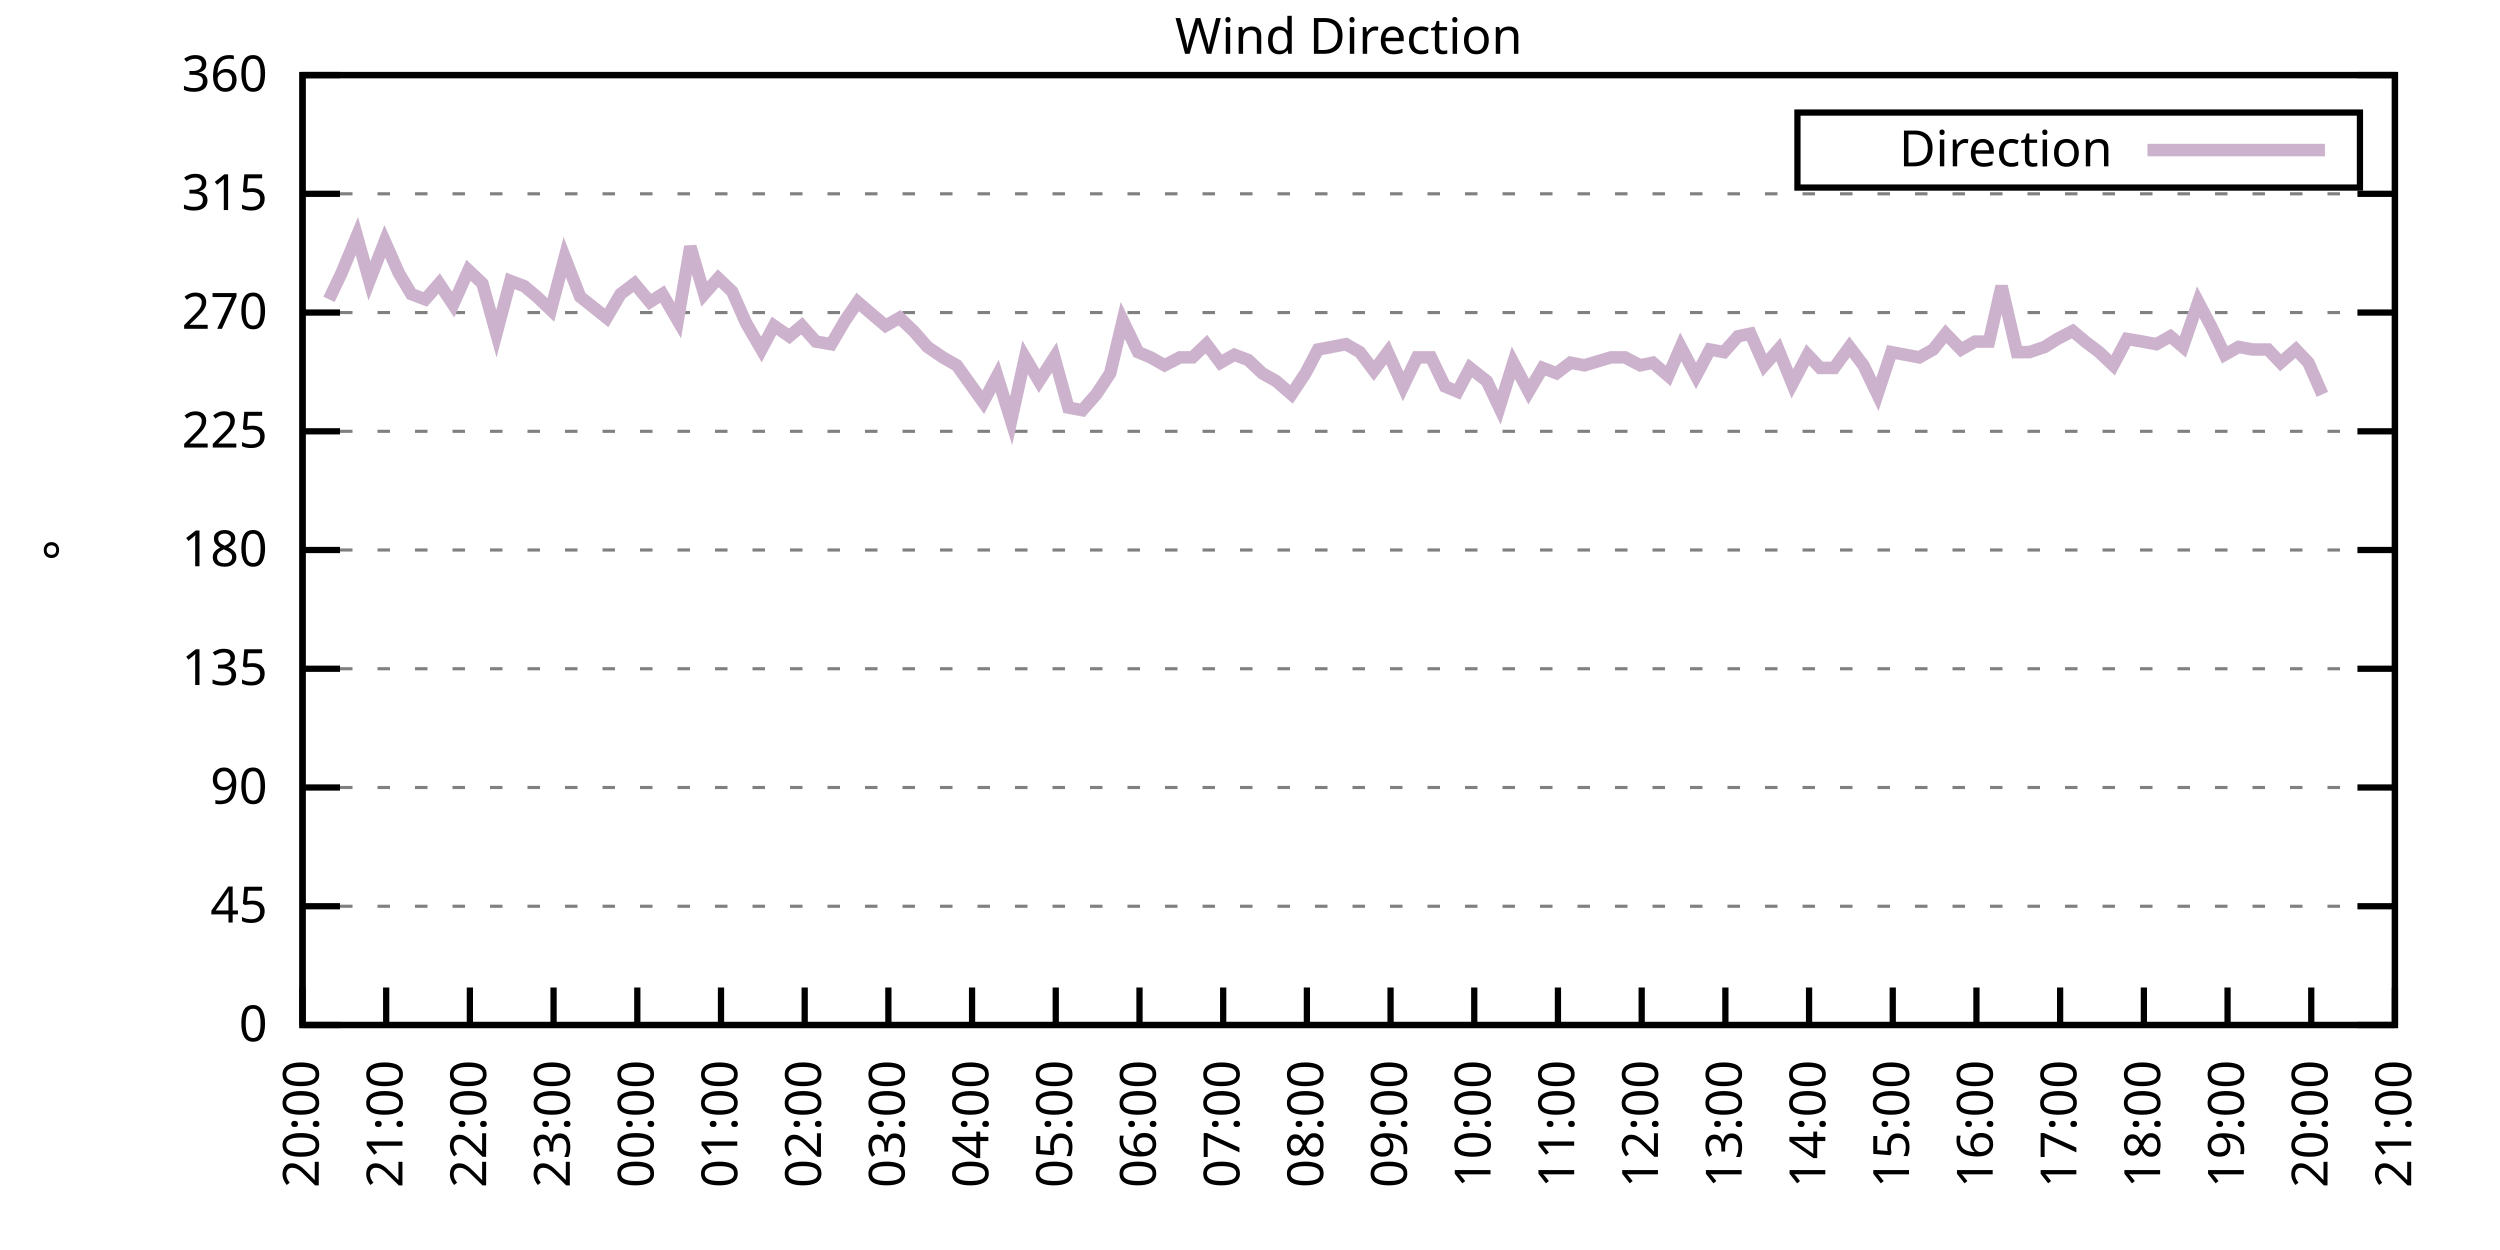
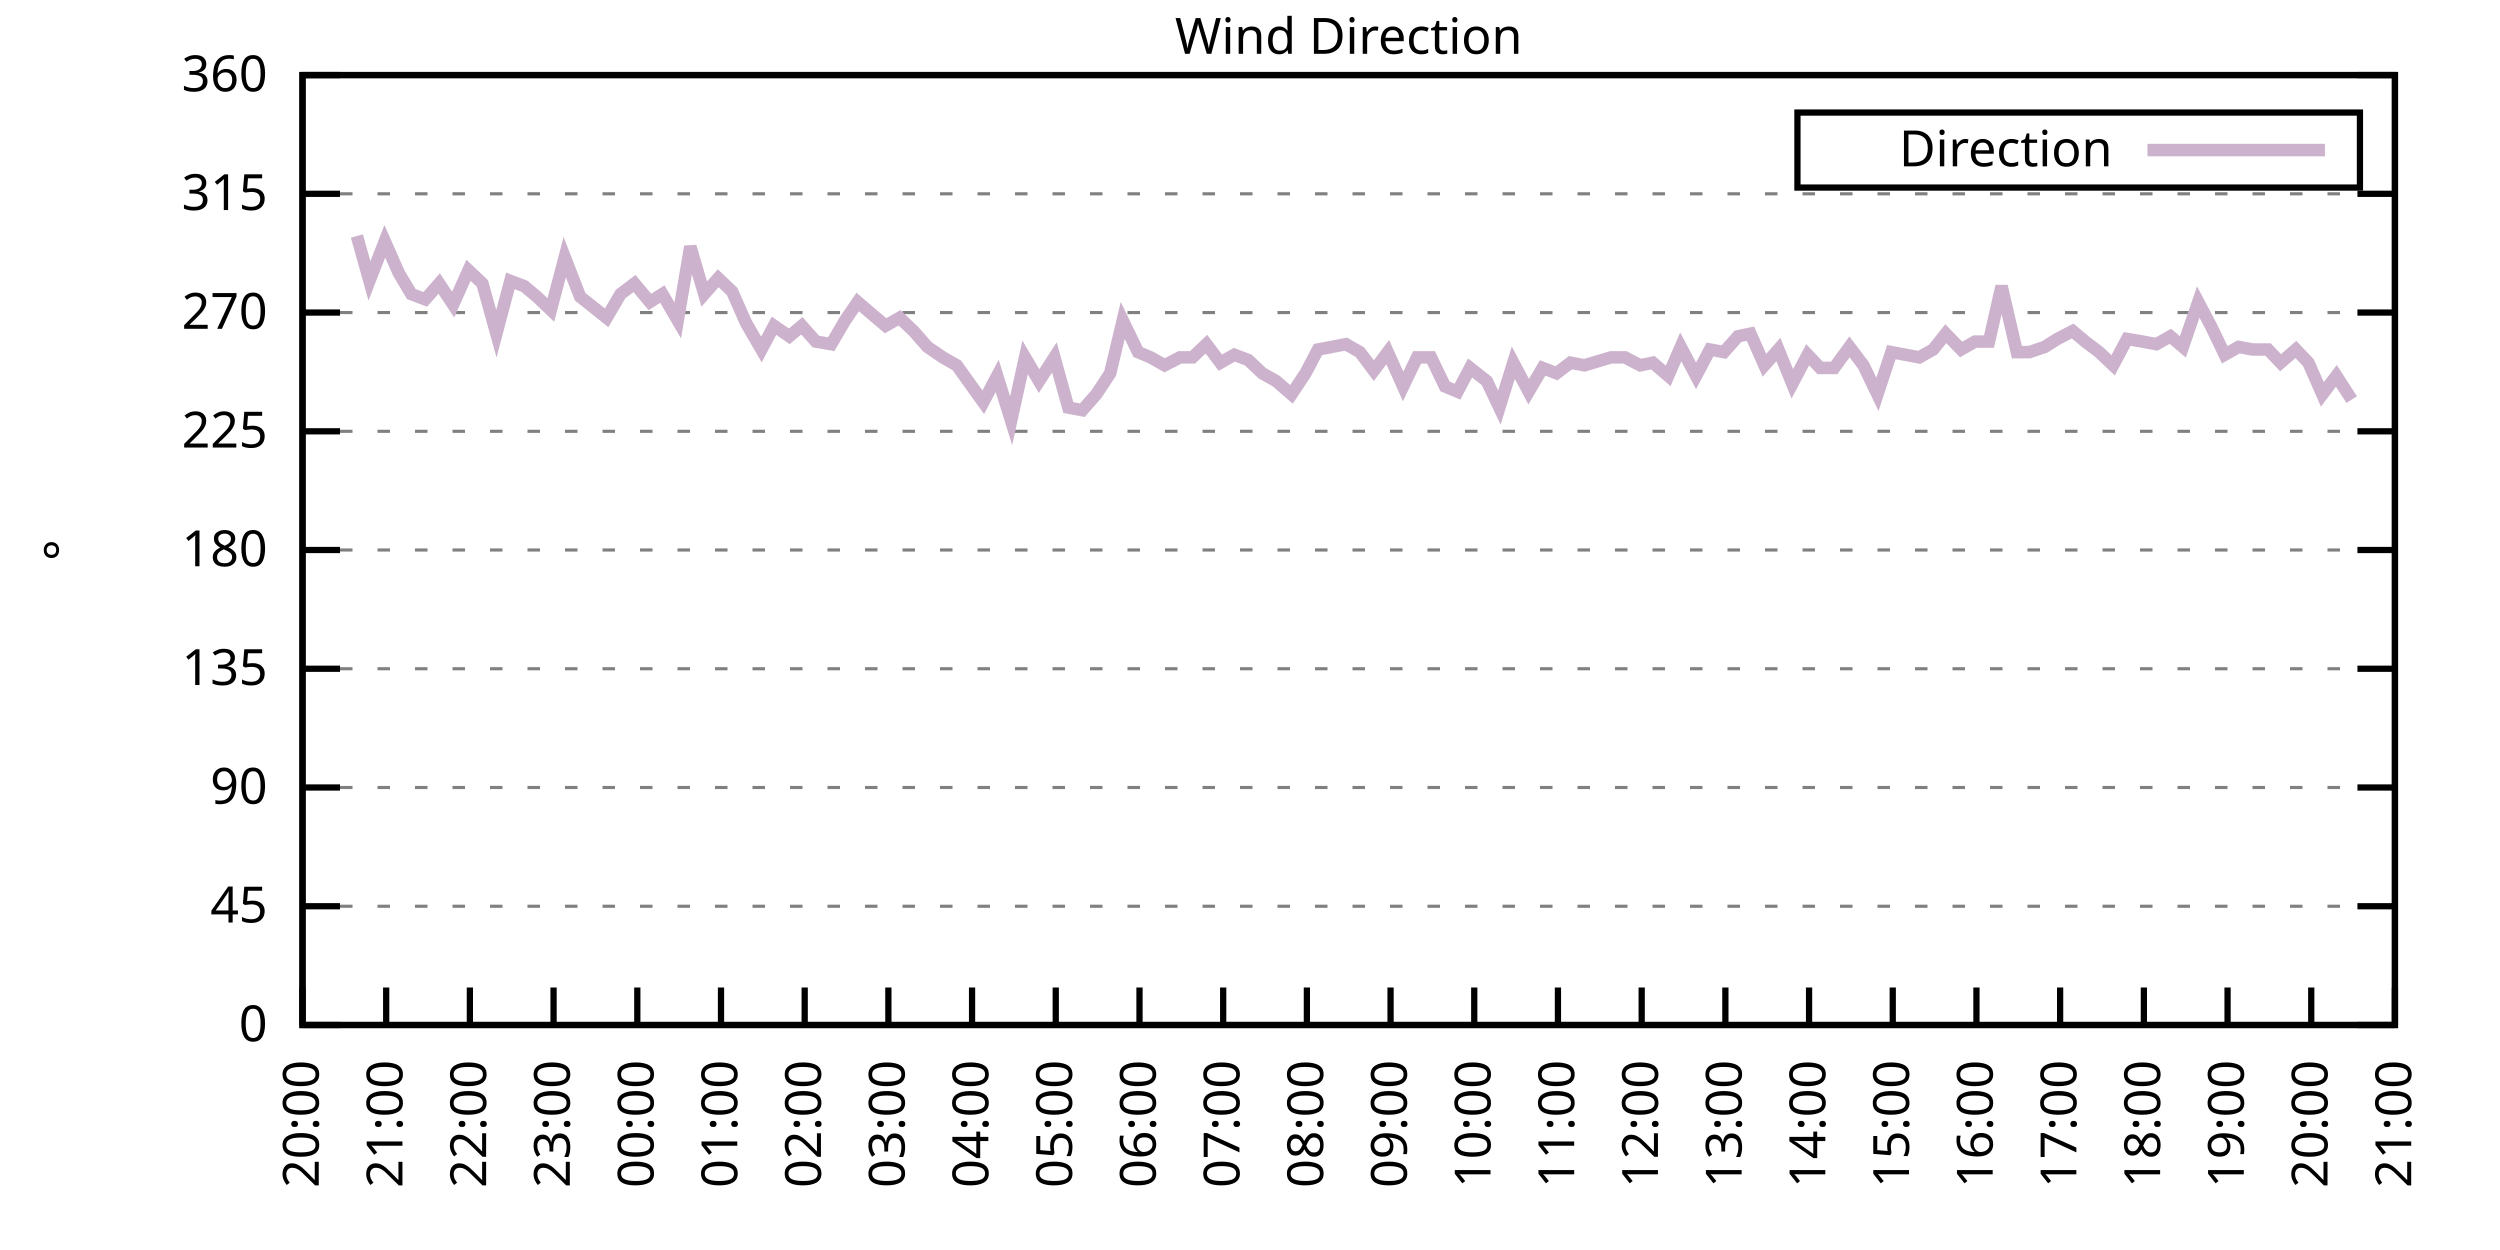
<svg xmlns="http://www.w3.org/2000/svg" xmlns:xlink="http://www.w3.org/1999/xlink" width="400" height="200" viewBox="0 0 400 200">
  <g id="gnuplot_canvas">
    <rect x="0" y="0" width="400" height="200" fill="none" />
    <defs>
      <circle id="gpDot" r="0.5" stroke-width="0.5" stroke="currentColor" />
      <path id="gpPt0" stroke-width="0.333" stroke="currentColor" d="M-1,0 h2 M0,-1 v2" />
      <path id="gpPt1" stroke-width="0.333" stroke="currentColor" d="M-1,-1 L1,1 M1,-1 L-1,1" />
      <path id="gpPt2" stroke-width="0.333" stroke="currentColor" d="M-1,0 L1,0 M0,-1 L0,1 M-1,-1 L1,1 M-1,1 L1,-1" />
      <rect id="gpPt3" stroke-width="0.333" stroke="currentColor" x="-1" y="-1" width="2" height="2" />
      <rect id="gpPt4" stroke-width="0.333" stroke="currentColor" fill="currentColor" x="-1" y="-1" width="2" height="2" />
      <circle id="gpPt5" stroke-width="0.333" stroke="currentColor" cx="0" cy="0" r="1" />
      <use xlink:href="#gpPt5" id="gpPt6" fill="currentColor" stroke="none" />
      <path id="gpPt7" stroke-width="0.333" stroke="currentColor" d="M0,-1.33 L-1.33,0.67 L1.33,0.67 z" />
      <use xlink:href="#gpPt7" id="gpPt8" fill="currentColor" stroke="none" />
      <use xlink:href="#gpPt7" id="gpPt9" stroke="currentColor" transform="rotate(180)" />
      <use xlink:href="#gpPt9" id="gpPt10" fill="currentColor" stroke="none" />
      <use xlink:href="#gpPt3" id="gpPt11" stroke="currentColor" transform="rotate(45)" />
      <use xlink:href="#gpPt11" id="gpPt12" fill="currentColor" stroke="none" />
      <path id="gpPt13" stroke-width="0.333" stroke="currentColor" d="M0,1.330 L1.265,0.411 L0.782,-1.067 L-0.782,-1.076 L-1.265,0.411 z" />
      <use xlink:href="#gpPt13" id="gpPt14" fill="currentColor" stroke="none" />
      <filter id="textbox" filterUnits="objectBoundingBox" x="0" y="0" height="1" width="1">
        <feFlood flood-color="white" flood-opacity="1" result="bgnd" />
        <feComposite in="SourceGraphic" in2="bgnd" operator="atop" />
      </filter>
      <filter id="greybox" filterUnits="objectBoundingBox" x="0" y="0" height="1" width="1">
        <feFlood flood-color="lightgrey" flood-opacity="1" result="grey" />
        <feComposite in="SourceGraphic" in2="grey" operator="atop" />
      </filter>
    </defs>
    <g fill="none" color="white" stroke="currentColor" stroke-width="1.00" stroke-linecap="butt" stroke-linejoin="miter">
</g>
    <g fill="none" color="black" stroke="currentColor" stroke-width="1.00" stroke-linecap="butt" stroke-linejoin="miter">
      <g stroke="none" shape-rendering="crispEdges">
        <polygon fill="rgb(255, 255, 255)" points="48.40,164.00 383.18,164.00 383.18,12.02 48.40,12.02 " />
      </g>
    </g>
    <g fill="none" color="black" stroke="currentColor" stroke-width="1.00" stroke-linecap="butt" stroke-linejoin="miter">
</g>
    <g fill="none" color="black" stroke="black" stroke-width="0.50" stroke-linecap="butt" stroke-linejoin="miter">
</g>
    <g fill="none" color="gray" stroke="currentColor" stroke-width="0.50" stroke-linecap="butt" stroke-linejoin="miter">
      <path stroke="gray" stroke-dasharray="2,4" class="gridline" d="M48.40,164.00 L383.19,164.00  " />
    </g>
    <g fill="none" color="gray" stroke="gray" stroke-width="1.00" stroke-linecap="butt" stroke-linejoin="miter">
</g>
    <g fill="none" color="black" stroke="currentColor" stroke-width="1.00" stroke-linecap="butt" stroke-linejoin="miter">
      <path stroke="black" d="M48.40,164.00 L54.40,164.00 M383.19,164.00 L377.19,164.00  " />
      <g transform="translate(42.80,166.60)" stroke="none" fill="black" font-family="Sans" font-size="8.00" text-anchor="end">
        <text>
          <tspan font-family="Sans"> 0</tspan>
        </text>
      </g>
    </g>
    <g fill="none" color="black" stroke="currentColor" stroke-width="1.00" stroke-linecap="butt" stroke-linejoin="miter">
</g>
    <g fill="none" color="black" stroke="black" stroke-width="0.50" stroke-linecap="butt" stroke-linejoin="miter">
</g>
    <g fill="none" color="gray" stroke="currentColor" stroke-width="0.50" stroke-linecap="butt" stroke-linejoin="miter">
      <path stroke="gray" stroke-dasharray="2,4" class="gridline" d="M48.40,145.00 L383.19,145.00  " />
    </g>
    <g fill="none" color="gray" stroke="gray" stroke-width="1.00" stroke-linecap="butt" stroke-linejoin="miter">
</g>
    <g fill="none" color="black" stroke="currentColor" stroke-width="1.00" stroke-linecap="butt" stroke-linejoin="miter">
      <path stroke="black" d="M48.40,145.00 L54.40,145.00 M383.19,145.00 L377.19,145.00  " />
      <g transform="translate(42.80,147.60)" stroke="none" fill="black" font-family="Sans" font-size="8.00" text-anchor="end">
        <text>
          <tspan font-family="Sans"> 45</tspan>
        </text>
      </g>
    </g>
    <g fill="none" color="black" stroke="currentColor" stroke-width="1.00" stroke-linecap="butt" stroke-linejoin="miter">
</g>
    <g fill="none" color="black" stroke="black" stroke-width="0.50" stroke-linecap="butt" stroke-linejoin="miter">
</g>
    <g fill="none" color="gray" stroke="currentColor" stroke-width="0.50" stroke-linecap="butt" stroke-linejoin="miter">
      <path stroke="gray" stroke-dasharray="2,4" class="gridline" d="M48.40,126.00 L383.19,126.00  " />
    </g>
    <g fill="none" color="gray" stroke="gray" stroke-width="1.00" stroke-linecap="butt" stroke-linejoin="miter">
</g>
    <g fill="none" color="black" stroke="currentColor" stroke-width="1.00" stroke-linecap="butt" stroke-linejoin="miter">
      <path stroke="black" d="M48.40,126.00 L54.40,126.00 M383.19,126.00 L377.19,126.00  " />
      <g transform="translate(42.80,128.60)" stroke="none" fill="black" font-family="Sans" font-size="8.00" text-anchor="end">
        <text>
          <tspan font-family="Sans"> 90</tspan>
        </text>
      </g>
    </g>
    <g fill="none" color="black" stroke="currentColor" stroke-width="1.00" stroke-linecap="butt" stroke-linejoin="miter">
</g>
    <g fill="none" color="black" stroke="black" stroke-width="0.50" stroke-linecap="butt" stroke-linejoin="miter">
</g>
    <g fill="none" color="gray" stroke="currentColor" stroke-width="0.50" stroke-linecap="butt" stroke-linejoin="miter">
      <path stroke="gray" stroke-dasharray="2,4" class="gridline" d="M48.40,107.00 L383.19,107.00  " />
    </g>
    <g fill="none" color="gray" stroke="gray" stroke-width="1.00" stroke-linecap="butt" stroke-linejoin="miter">
</g>
    <g fill="none" color="black" stroke="currentColor" stroke-width="1.00" stroke-linecap="butt" stroke-linejoin="miter">
      <path stroke="black" d="M48.40,107.00 L54.40,107.00 M383.19,107.00 L377.19,107.00  " />
      <g transform="translate(42.80,109.60)" stroke="none" fill="black" font-family="Sans" font-size="8.00" text-anchor="end">
        <text>
          <tspan font-family="Sans"> 135</tspan>
        </text>
      </g>
    </g>
    <g fill="none" color="black" stroke="currentColor" stroke-width="1.00" stroke-linecap="butt" stroke-linejoin="miter">
</g>
    <g fill="none" color="black" stroke="black" stroke-width="0.50" stroke-linecap="butt" stroke-linejoin="miter">
</g>
    <g fill="none" color="gray" stroke="currentColor" stroke-width="0.50" stroke-linecap="butt" stroke-linejoin="miter">
      <path stroke="gray" stroke-dasharray="2,4" class="gridline" d="M48.40,88.00 L383.19,88.00  " />
    </g>
    <g fill="none" color="gray" stroke="gray" stroke-width="1.00" stroke-linecap="butt" stroke-linejoin="miter">
</g>
    <g fill="none" color="black" stroke="currentColor" stroke-width="1.00" stroke-linecap="butt" stroke-linejoin="miter">
      <path stroke="black" d="M48.40,88.00 L54.40,88.00 M383.19,88.00 L377.19,88.00  " />
      <g transform="translate(42.80,90.60)" stroke="none" fill="black" font-family="Sans" font-size="8.00" text-anchor="end">
        <text>
          <tspan font-family="Sans"> 180</tspan>
        </text>
      </g>
    </g>
    <g fill="none" color="black" stroke="currentColor" stroke-width="1.00" stroke-linecap="butt" stroke-linejoin="miter">
</g>
    <g fill="none" color="black" stroke="black" stroke-width="0.50" stroke-linecap="butt" stroke-linejoin="miter">
</g>
    <g fill="none" color="gray" stroke="currentColor" stroke-width="0.50" stroke-linecap="butt" stroke-linejoin="miter">
      <path stroke="gray" stroke-dasharray="2,4" class="gridline" d="M48.40,69.01 L383.19,69.01  " />
    </g>
    <g fill="none" color="gray" stroke="gray" stroke-width="1.00" stroke-linecap="butt" stroke-linejoin="miter">
</g>
    <g fill="none" color="black" stroke="currentColor" stroke-width="1.00" stroke-linecap="butt" stroke-linejoin="miter">
      <path stroke="black" d="M48.40,69.01 L54.40,69.01 M383.19,69.01 L377.19,69.01  " />
      <g transform="translate(42.80,71.61)" stroke="none" fill="black" font-family="Sans" font-size="8.00" text-anchor="end">
        <text>
          <tspan font-family="Sans"> 225</tspan>
        </text>
      </g>
    </g>
    <g fill="none" color="black" stroke="currentColor" stroke-width="1.00" stroke-linecap="butt" stroke-linejoin="miter">
</g>
    <g fill="none" color="black" stroke="black" stroke-width="0.50" stroke-linecap="butt" stroke-linejoin="miter">
</g>
    <g fill="none" color="gray" stroke="currentColor" stroke-width="0.50" stroke-linecap="butt" stroke-linejoin="miter">
      <path stroke="gray" stroke-dasharray="2,4" class="gridline" d="M48.40,50.01 L383.19,50.01  " />
    </g>
    <g fill="none" color="gray" stroke="gray" stroke-width="1.00" stroke-linecap="butt" stroke-linejoin="miter">
</g>
    <g fill="none" color="black" stroke="currentColor" stroke-width="1.00" stroke-linecap="butt" stroke-linejoin="miter">
      <path stroke="black" d="M48.40,50.01 L54.40,50.01 M383.19,50.01 L377.19,50.01  " />
      <g transform="translate(42.80,52.61)" stroke="none" fill="black" font-family="Sans" font-size="8.00" text-anchor="end">
        <text>
          <tspan font-family="Sans"> 270</tspan>
        </text>
      </g>
    </g>
    <g fill="none" color="black" stroke="currentColor" stroke-width="1.00" stroke-linecap="butt" stroke-linejoin="miter">
</g>
    <g fill="none" color="black" stroke="black" stroke-width="0.50" stroke-linecap="butt" stroke-linejoin="miter">
</g>
    <g fill="none" color="gray" stroke="currentColor" stroke-width="0.50" stroke-linecap="butt" stroke-linejoin="miter">
      <path stroke="gray" stroke-dasharray="2,4" class="gridline" d="M48.40,31.01 L383.19,31.01  " />
    </g>
    <g fill="none" color="gray" stroke="gray" stroke-width="1.00" stroke-linecap="butt" stroke-linejoin="miter">
</g>
    <g fill="none" color="black" stroke="currentColor" stroke-width="1.00" stroke-linecap="butt" stroke-linejoin="miter">
      <path stroke="black" d="M48.40,31.01 L54.40,31.01 M383.19,31.01 L377.19,31.01  " />
      <g transform="translate(42.80,33.61)" stroke="none" fill="black" font-family="Sans" font-size="8.00" text-anchor="end">
        <text>
          <tspan font-family="Sans"> 315</tspan>
        </text>
      </g>
    </g>
    <g fill="none" color="black" stroke="currentColor" stroke-width="1.00" stroke-linecap="butt" stroke-linejoin="miter">
</g>
    <g fill="none" color="black" stroke="black" stroke-width="0.50" stroke-linecap="butt" stroke-linejoin="miter">
</g>
    <g fill="none" color="gray" stroke="currentColor" stroke-width="0.50" stroke-linecap="butt" stroke-linejoin="miter">
      <path stroke="gray" stroke-dasharray="2,4" class="gridline" d="M48.40,12.01 L383.19,12.01  " />
    </g>
    <g fill="none" color="gray" stroke="gray" stroke-width="1.00" stroke-linecap="butt" stroke-linejoin="miter">
</g>
    <g fill="none" color="black" stroke="currentColor" stroke-width="1.00" stroke-linecap="butt" stroke-linejoin="miter">
      <path stroke="black" d="M48.40,12.01 L54.40,12.01 M383.19,12.01 L377.19,12.01  " />
      <g transform="translate(42.80,14.61)" stroke="none" fill="black" font-family="Sans" font-size="8.00" text-anchor="end">
        <text>
          <tspan font-family="Sans"> 360</tspan>
        </text>
      </g>
    </g>
    <g fill="none" color="black" stroke="currentColor" stroke-width="1.00" stroke-linecap="butt" stroke-linejoin="miter">
      <path stroke="black" d="M48.40,164.00 L48.40,158.00  " />
      <g transform="translate(51.00,169.60) rotate(270.00)" stroke="none" fill="black" font-family="Sans" font-size="8.00" text-anchor="end">
        <text>
          <tspan font-family="Sans">20:00</tspan>
        </text>
      </g>
    </g>
    <g fill="none" color="black" stroke="currentColor" stroke-width="1.00" stroke-linecap="butt" stroke-linejoin="miter">
      <path stroke="black" d="M61.79,164.00 L61.79,158.00  " />
      <g transform="translate(64.39,169.60) rotate(270.00)" stroke="none" fill="black" font-family="Sans" font-size="8.00" text-anchor="end">
        <text>
          <tspan font-family="Sans">21:00</tspan>
        </text>
      </g>
    </g>
    <g fill="none" color="black" stroke="currentColor" stroke-width="1.00" stroke-linecap="butt" stroke-linejoin="miter">
      <path stroke="black" d="M75.18,164.00 L75.18,158.00  " />
      <g transform="translate(77.78,169.60) rotate(270.00)" stroke="none" fill="black" font-family="Sans" font-size="8.00" text-anchor="end">
        <text>
          <tspan font-family="Sans">22:00</tspan>
        </text>
      </g>
    </g>
    <g fill="none" color="black" stroke="currentColor" stroke-width="1.00" stroke-linecap="butt" stroke-linejoin="miter">
      <path stroke="black" d="M88.57,164.00 L88.57,158.00  " />
      <g transform="translate(91.17,169.60) rotate(270.00)" stroke="none" fill="black" font-family="Sans" font-size="8.00" text-anchor="end">
        <text>
          <tspan font-family="Sans">23:00</tspan>
        </text>
      </g>
    </g>
    <g fill="none" color="black" stroke="currentColor" stroke-width="1.00" stroke-linecap="butt" stroke-linejoin="miter">
      <path stroke="black" d="M101.97,164.00 L101.97,158.00  " />
      <g transform="translate(104.57,169.60) rotate(270.00)" stroke="none" fill="black" font-family="Sans" font-size="8.00" text-anchor="end">
        <text>
          <tspan font-family="Sans">00:00</tspan>
        </text>
      </g>
    </g>
    <g fill="none" color="black" stroke="currentColor" stroke-width="1.00" stroke-linecap="butt" stroke-linejoin="miter">
      <path stroke="black" d="M115.36,164.00 L115.36,158.00  " />
      <g transform="translate(117.96,169.60) rotate(270.00)" stroke="none" fill="black" font-family="Sans" font-size="8.00" text-anchor="end">
        <text>
          <tspan font-family="Sans">01:00</tspan>
        </text>
      </g>
    </g>
    <g fill="none" color="black" stroke="currentColor" stroke-width="1.00" stroke-linecap="butt" stroke-linejoin="miter">
      <path stroke="black" d="M128.75,164.00 L128.75,158.00  " />
      <g transform="translate(131.35,169.60) rotate(270.00)" stroke="none" fill="black" font-family="Sans" font-size="8.00" text-anchor="end">
        <text>
          <tspan font-family="Sans">02:00</tspan>
        </text>
      </g>
    </g>
    <g fill="none" color="black" stroke="currentColor" stroke-width="1.00" stroke-linecap="butt" stroke-linejoin="miter">
      <path stroke="black" d="M142.14,164.00 L142.14,158.00  " />
      <g transform="translate(144.74,169.60) rotate(270.00)" stroke="none" fill="black" font-family="Sans" font-size="8.00" text-anchor="end">
        <text>
          <tspan font-family="Sans">03:00</tspan>
        </text>
      </g>
    </g>
    <g fill="none" color="black" stroke="currentColor" stroke-width="1.00" stroke-linecap="butt" stroke-linejoin="miter">
      <path stroke="black" d="M155.53,164.00 L155.53,158.00  " />
      <g transform="translate(158.13,169.60) rotate(270.00)" stroke="none" fill="black" font-family="Sans" font-size="8.00" text-anchor="end">
        <text>
          <tspan font-family="Sans">04:00</tspan>
        </text>
      </g>
    </g>
    <g fill="none" color="black" stroke="currentColor" stroke-width="1.00" stroke-linecap="butt" stroke-linejoin="miter">
      <path stroke="black" d="M168.92,164.00 L168.92,158.00  " />
      <g transform="translate(171.52,169.60) rotate(270.00)" stroke="none" fill="black" font-family="Sans" font-size="8.00" text-anchor="end">
        <text>
          <tspan font-family="Sans">05:00</tspan>
        </text>
      </g>
    </g>
    <g fill="none" color="black" stroke="currentColor" stroke-width="1.00" stroke-linecap="butt" stroke-linejoin="miter">
      <path stroke="black" d="M182.32,164.00 L182.32,158.00  " />
      <g transform="translate(184.92,169.60) rotate(270.00)" stroke="none" fill="black" font-family="Sans" font-size="8.00" text-anchor="end">
        <text>
          <tspan font-family="Sans">06:00</tspan>
        </text>
      </g>
    </g>
    <g fill="none" color="black" stroke="currentColor" stroke-width="1.00" stroke-linecap="butt" stroke-linejoin="miter">
      <path stroke="black" d="M195.71,164.00 L195.71,158.00  " />
      <g transform="translate(198.31,169.60) rotate(270.00)" stroke="none" fill="black" font-family="Sans" font-size="8.00" text-anchor="end">
        <text>
          <tspan font-family="Sans">07:00</tspan>
        </text>
      </g>
    </g>
    <g fill="none" color="black" stroke="currentColor" stroke-width="1.00" stroke-linecap="butt" stroke-linejoin="miter">
      <path stroke="black" d="M209.10,164.00 L209.10,158.00  " />
      <g transform="translate(211.70,169.60) rotate(270.00)" stroke="none" fill="black" font-family="Sans" font-size="8.00" text-anchor="end">
        <text>
          <tspan font-family="Sans">08:00</tspan>
        </text>
      </g>
    </g>
    <g fill="none" color="black" stroke="currentColor" stroke-width="1.00" stroke-linecap="butt" stroke-linejoin="miter">
      <path stroke="black" d="M222.49,164.00 L222.49,158.00  " />
      <g transform="translate(225.09,169.60) rotate(270.00)" stroke="none" fill="black" font-family="Sans" font-size="8.00" text-anchor="end">
        <text>
          <tspan font-family="Sans">09:00</tspan>
        </text>
      </g>
    </g>
    <g fill="none" color="black" stroke="currentColor" stroke-width="1.00" stroke-linecap="butt" stroke-linejoin="miter">
      <path stroke="black" d="M235.88,164.00 L235.88,158.00  " />
      <g transform="translate(238.48,169.60) rotate(270.00)" stroke="none" fill="black" font-family="Sans" font-size="8.00" text-anchor="end">
        <text>
          <tspan font-family="Sans">10:00</tspan>
        </text>
      </g>
    </g>
    <g fill="none" color="black" stroke="currentColor" stroke-width="1.00" stroke-linecap="butt" stroke-linejoin="miter">
      <path stroke="black" d="M249.27,164.00 L249.27,158.00  " />
      <g transform="translate(251.87,169.60) rotate(270.00)" stroke="none" fill="black" font-family="Sans" font-size="8.00" text-anchor="end">
        <text>
          <tspan font-family="Sans">11:00</tspan>
        </text>
      </g>
    </g>
    <g fill="none" color="black" stroke="currentColor" stroke-width="1.00" stroke-linecap="butt" stroke-linejoin="miter">
      <path stroke="black" d="M262.67,164.00 L262.67,158.00  " />
      <g transform="translate(265.27,169.60) rotate(270.00)" stroke="none" fill="black" font-family="Sans" font-size="8.00" text-anchor="end">
        <text>
          <tspan font-family="Sans">12:00</tspan>
        </text>
      </g>
    </g>
    <g fill="none" color="black" stroke="currentColor" stroke-width="1.00" stroke-linecap="butt" stroke-linejoin="miter">
      <path stroke="black" d="M276.06,164.00 L276.06,158.00  " />
      <g transform="translate(278.66,169.60) rotate(270.00)" stroke="none" fill="black" font-family="Sans" font-size="8.00" text-anchor="end">
        <text>
          <tspan font-family="Sans">13:00</tspan>
        </text>
      </g>
    </g>
    <g fill="none" color="black" stroke="currentColor" stroke-width="1.00" stroke-linecap="butt" stroke-linejoin="miter">
      <path stroke="black" d="M289.45,164.00 L289.45,158.00  " />
      <g transform="translate(292.05,169.60) rotate(270.00)" stroke="none" fill="black" font-family="Sans" font-size="8.00" text-anchor="end">
        <text>
          <tspan font-family="Sans">14:00</tspan>
        </text>
      </g>
    </g>
    <g fill="none" color="black" stroke="currentColor" stroke-width="1.00" stroke-linecap="butt" stroke-linejoin="miter">
      <path stroke="black" d="M302.84,164.00 L302.84,158.00  " />
      <g transform="translate(305.44,169.60) rotate(270.00)" stroke="none" fill="black" font-family="Sans" font-size="8.00" text-anchor="end">
        <text>
          <tspan font-family="Sans">15:00</tspan>
        </text>
      </g>
    </g>
    <g fill="none" color="black" stroke="currentColor" stroke-width="1.00" stroke-linecap="butt" stroke-linejoin="miter">
      <path stroke="black" d="M316.23,164.00 L316.23,158.00  " />
      <g transform="translate(318.83,169.60) rotate(270.00)" stroke="none" fill="black" font-family="Sans" font-size="8.00" text-anchor="end">
        <text>
          <tspan font-family="Sans">16:00</tspan>
        </text>
      </g>
    </g>
    <g fill="none" color="black" stroke="currentColor" stroke-width="1.00" stroke-linecap="butt" stroke-linejoin="miter">
      <path stroke="black" d="M329.62,164.00 L329.62,158.00  " />
      <g transform="translate(332.22,169.60) rotate(270.00)" stroke="none" fill="black" font-family="Sans" font-size="8.00" text-anchor="end">
        <text>
          <tspan font-family="Sans">17:00</tspan>
        </text>
      </g>
    </g>
    <g fill="none" color="black" stroke="currentColor" stroke-width="1.00" stroke-linecap="butt" stroke-linejoin="miter">
      <path stroke="black" d="M343.02,164.00 L343.02,158.00  " />
      <g transform="translate(345.62,169.60) rotate(270.00)" stroke="none" fill="black" font-family="Sans" font-size="8.00" text-anchor="end">
        <text>
          <tspan font-family="Sans">18:00</tspan>
        </text>
      </g>
    </g>
    <g fill="none" color="black" stroke="currentColor" stroke-width="1.00" stroke-linecap="butt" stroke-linejoin="miter">
      <path stroke="black" d="M356.41,164.00 L356.41,158.00  " />
      <g transform="translate(359.01,169.60) rotate(270.00)" stroke="none" fill="black" font-family="Sans" font-size="8.00" text-anchor="end">
        <text>
          <tspan font-family="Sans">19:00</tspan>
        </text>
      </g>
    </g>
    <g fill="none" color="black" stroke="currentColor" stroke-width="1.00" stroke-linecap="butt" stroke-linejoin="miter">
      <path stroke="black" d="M369.80,164.00 L369.80,158.00  " />
      <g transform="translate(372.40,169.60) rotate(270.00)" stroke="none" fill="black" font-family="Sans" font-size="8.00" text-anchor="end">
        <text>
          <tspan font-family="Sans">20:00</tspan>
        </text>
      </g>
    </g>
    <g fill="none" color="black" stroke="currentColor" stroke-width="1.00" stroke-linecap="butt" stroke-linejoin="miter">
      <path stroke="black" d="M383.19,164.00 L383.19,158.00  " />
      <g transform="translate(385.79,169.60) rotate(270.00)" stroke="none" fill="black" font-family="Sans" font-size="8.00" text-anchor="end">
        <text>
          <tspan font-family="Sans">21:00</tspan>
        </text>
      </g>
    </g>
    <g fill="none" color="black" stroke="currentColor" stroke-width="1.00" stroke-linecap="butt" stroke-linejoin="miter">
</g>
    <g fill="none" color="black" stroke="currentColor" stroke-width="1.00" stroke-linecap="butt" stroke-linejoin="miter">
      <path stroke="black" d="M48.40,12.01 L48.40,164.00 L383.19,164.00 L383.19,12.01 L48.40,12.01 Z  " />
    </g>
    <g fill="none" color="black" stroke="currentColor" stroke-width="1.00" stroke-linecap="butt" stroke-linejoin="miter">
</g>
    <g fill="none" color="black" stroke="currentColor" stroke-width="1.00" stroke-linecap="butt" stroke-linejoin="miter">
      <path stroke="black" d="M287.59,30.01 L287.59,18.01 L377.59,18.01 L377.59,30.01 L287.59,30.01 Z  " />
    </g>
    <g id="Wind_direction_plot_1">
      <g fill="none" color="white" stroke="black" stroke-width="2.00" stroke-linecap="butt" stroke-linejoin="miter">
</g>
      <g fill="none" color="black" stroke="currentColor" stroke-width="2.00" stroke-linecap="butt" stroke-linejoin="miter">
        <g transform="translate(337.99,26.61)" stroke="none" fill="black" font-family="Sans" font-size="8.00" text-anchor="end">
          <text>
            <tspan font-family="Sans">Direction</tspan>
          </text>
        </g>
      </g>
      <g fill="none" color="black" stroke="currentColor" stroke-width="2.00" stroke-linecap="butt" stroke-linejoin="miter">
-         <path stroke="rgb(204, 178, 204)" d="M343.59,24.01 L371.99,24.01 M52.64,47.90 L54.65,43.67 L57.10,37.76 L59.11,44.94 L61.57,38.61 L63.80,43.67   L65.81,47.05 L68.04,47.90 L70.27,45.36 L72.50,48.74 L74.96,43.25 L77.19,45.36 L79.42,53.39 L81.66,44.94   L83.89,45.79 L85.90,47.47 L88.13,49.59 L90.36,41.14 L92.82,47.47 L97.06,50.85 L99.29,47.05 L101.52,45.36   L103.98,48.32 L105.98,47.05 L108.44,51.27 L110.45,39.45 L112.68,47.05 L114.91,44.52 L117.14,46.63 L119.38,51.70   L121.83,55.92 L123.84,52.12 L126.29,53.81 L128.30,52.12 L130.54,54.65 L132.99,55.07 L135.22,51.27 L137.23,48.32   L139.69,50.43 L141.69,52.12 L143.93,50.85 L146.16,52.96 L148.39,55.50 L150.85,57.18 L153.08,58.45 L157.32,64.36   L159.55,60.14 L161.78,67.32 L164.01,57.18 L166.25,60.98 L168.70,57.18 L170.93,65.21 L173.17,65.63 L175.40,63.10   L177.63,59.72 L179.64,51.27 L182.09,56.34 L184.10,57.18 L186.33,58.45 L188.79,57.18 L190.80,57.18 L193.03,55.07   L195.26,58.03 L197.49,56.76 L199.73,57.61 L201.96,59.72 L204.19,60.98 L206.64,63.10 L208.88,59.72 L210.88,55.92   L213.12,55.50 L215.35,55.07 L217.58,56.34 L219.81,59.30 L222.04,56.34 L224.50,61.83 L226.73,57.18 L228.96,57.18   L231.20,61.83 L233.20,62.67 L235.21,58.87 L237.89,60.98 L239.90,65.21 L242.13,58.03 L244.59,62.67 L246.82,58.87   L249.05,59.72 L251.28,58.03 L253.51,58.45 L257.76,57.18 L259.99,57.18 L262.44,58.45 L264.45,58.03 L266.91,60.14   L268.92,55.50 L271.37,60.14 L273.60,55.92 L275.83,56.34 L278.07,53.81 L280.07,53.39 L282.31,58.45 L284.54,55.92   L286.77,61.41 L289.23,56.76 L291.23,58.87 L293.47,58.87 L295.92,55.50 L298.15,58.45 L300.39,63.10 L302.62,56.34   L307.08,57.18 L309.31,55.92 L311.32,53.39 L313.78,55.92 L316.01,54.65 L318.24,54.65 L320.25,45.79 L322.70,56.34   L324.71,56.34 L327.17,55.50 L329.18,54.23 L331.63,52.96 L333.64,54.65 L335.87,56.34 L338.10,58.45 L340.34,54.23   L342.79,54.65 L345.02,55.07 L347.26,53.81 L349.26,55.50 L351.72,48.32 L353.73,52.12 L355.96,56.76 L358.19,55.50   L360.42,55.92 L362.88,55.92 L364.89,58.03 L367.34,55.92 L369.35,58.03 L371.58,63.10  " />
+         <path stroke="rgb(204, 178, 204)" d="M343.59,24.01 L371.99,24.01 M57.10,37.76 L59.11,44.94 L61.57,38.61 L63.80,43.67 L65.81,47.05 L68.04,47.90   L70.27,45.36 L72.50,48.74 L74.96,43.25 L77.19,45.36 L79.42,53.39 L81.66,44.94 L83.89,45.79 L85.90,47.47   L88.13,49.59 L90.36,41.14 L92.82,47.47 L97.06,50.85 L99.29,47.05 L101.52,45.36 L103.98,48.32 L105.98,47.05   L108.44,51.27 L110.45,39.45 L112.68,47.05 L114.91,44.52 L117.14,46.63 L119.38,51.70 L121.83,55.92 L123.84,52.12   L126.29,53.81 L128.30,52.12 L130.54,54.65 L132.99,55.07 L135.22,51.27 L137.23,48.32 L139.69,50.43 L141.69,52.12   L143.93,50.85 L146.16,52.96 L148.39,55.50 L150.85,57.18 L153.08,58.45 L157.32,64.36 L159.55,60.14 L161.78,67.32   L164.01,57.18 L166.25,60.98 L168.70,57.18 L170.93,65.21 L173.17,65.63 L175.40,63.10 L177.63,59.72 L179.64,51.27   L182.09,56.34 L184.10,57.18 L186.33,58.45 L188.79,57.18 L190.80,57.18 L193.03,55.07 L195.26,58.03 L197.49,56.76   L199.73,57.61 L201.96,59.72 L204.19,60.98 L206.64,63.10 L208.88,59.72 L210.88,55.92 L213.12,55.50 L215.35,55.07   L217.58,56.34 L219.81,59.30 L222.04,56.34 L224.50,61.83 L226.73,57.18 L228.96,57.18 L231.20,61.83 L233.20,62.67   L235.21,58.87 L237.89,60.98 L239.90,65.21 L242.13,58.03 L244.59,62.67 L246.82,58.87 L249.05,59.72 L251.28,58.03   L253.51,58.45 L257.76,57.18 L259.99,57.18 L262.44,58.45 L264.45,58.03 L266.91,60.14 L268.92,55.50 L271.37,60.14   L273.60,55.92 L275.83,56.34 L278.07,53.81 L280.07,53.39 L282.31,58.45 L284.54,55.92 L286.77,61.41 L289.23,56.76   L291.23,58.87 L293.47,58.87 L295.92,55.50 L298.15,58.45 L300.39,63.10 L302.62,56.34 L307.08,57.18 L309.31,55.92   L311.32,53.39 L313.78,55.92 L316.01,54.65 L318.24,54.65 L320.25,45.79 L322.70,56.34 L324.71,56.34 L327.17,55.50   L329.18,54.23 L331.63,52.96 L333.64,54.65 L335.87,56.34 L338.10,58.45 L340.34,54.23 L342.79,54.65 L345.02,55.07   L347.26,53.81 L349.26,55.50 L351.72,48.32 L353.73,52.12 L355.96,56.76 L358.19,55.50 L360.42,55.92 L362.88,55.92   L364.89,58.03 L367.34,55.92 L369.35,58.03 L371.58,63.10 L373.82,60.14 L376.27,63.94  " />
      </g>
    </g>
    <g fill="none" color="black" stroke="currentColor" stroke-width="2.00" stroke-linecap="butt" stroke-linejoin="miter">
</g>
    <g fill="none" color="black" stroke="black" stroke-width="1.00" stroke-linecap="butt" stroke-linejoin="miter">
</g>
    <g fill="none" color="black" stroke="currentColor" stroke-width="1.00" stroke-linecap="butt" stroke-linejoin="miter">
      <path stroke="black" d="M48.40,12.01 L48.40,164.00 L383.19,164.00 L383.19,12.01 L48.40,12.01 Z  " />
      <g transform="translate(12.80,88.01) rotate(270.00)" stroke="none" fill="black" font-family="Sans" font-size="8.00" text-anchor="middle">
        <text>
          <tspan font-family="Sans">°</tspan>
        </text>
      </g>
    </g>
    <g fill="none" color="black" stroke="currentColor" stroke-width="1.00" stroke-linecap="butt" stroke-linejoin="miter">
</g>
    <g fill="none" color="black" stroke="currentColor" stroke-width="1.00" stroke-linecap="butt" stroke-linejoin="miter">
      <g transform="translate(215.79,8.61)" stroke="none" fill="black" font-family="Sans" font-size="8.00" text-anchor="middle">
        <text>
          <tspan font-family="Sans">Wind Direction</tspan>
        </text>
      </g>
    </g>
    <g fill="none" color="black" stroke="currentColor" stroke-width="1.00" stroke-linecap="butt" stroke-linejoin="miter">
</g>
  </g>
</svg>
